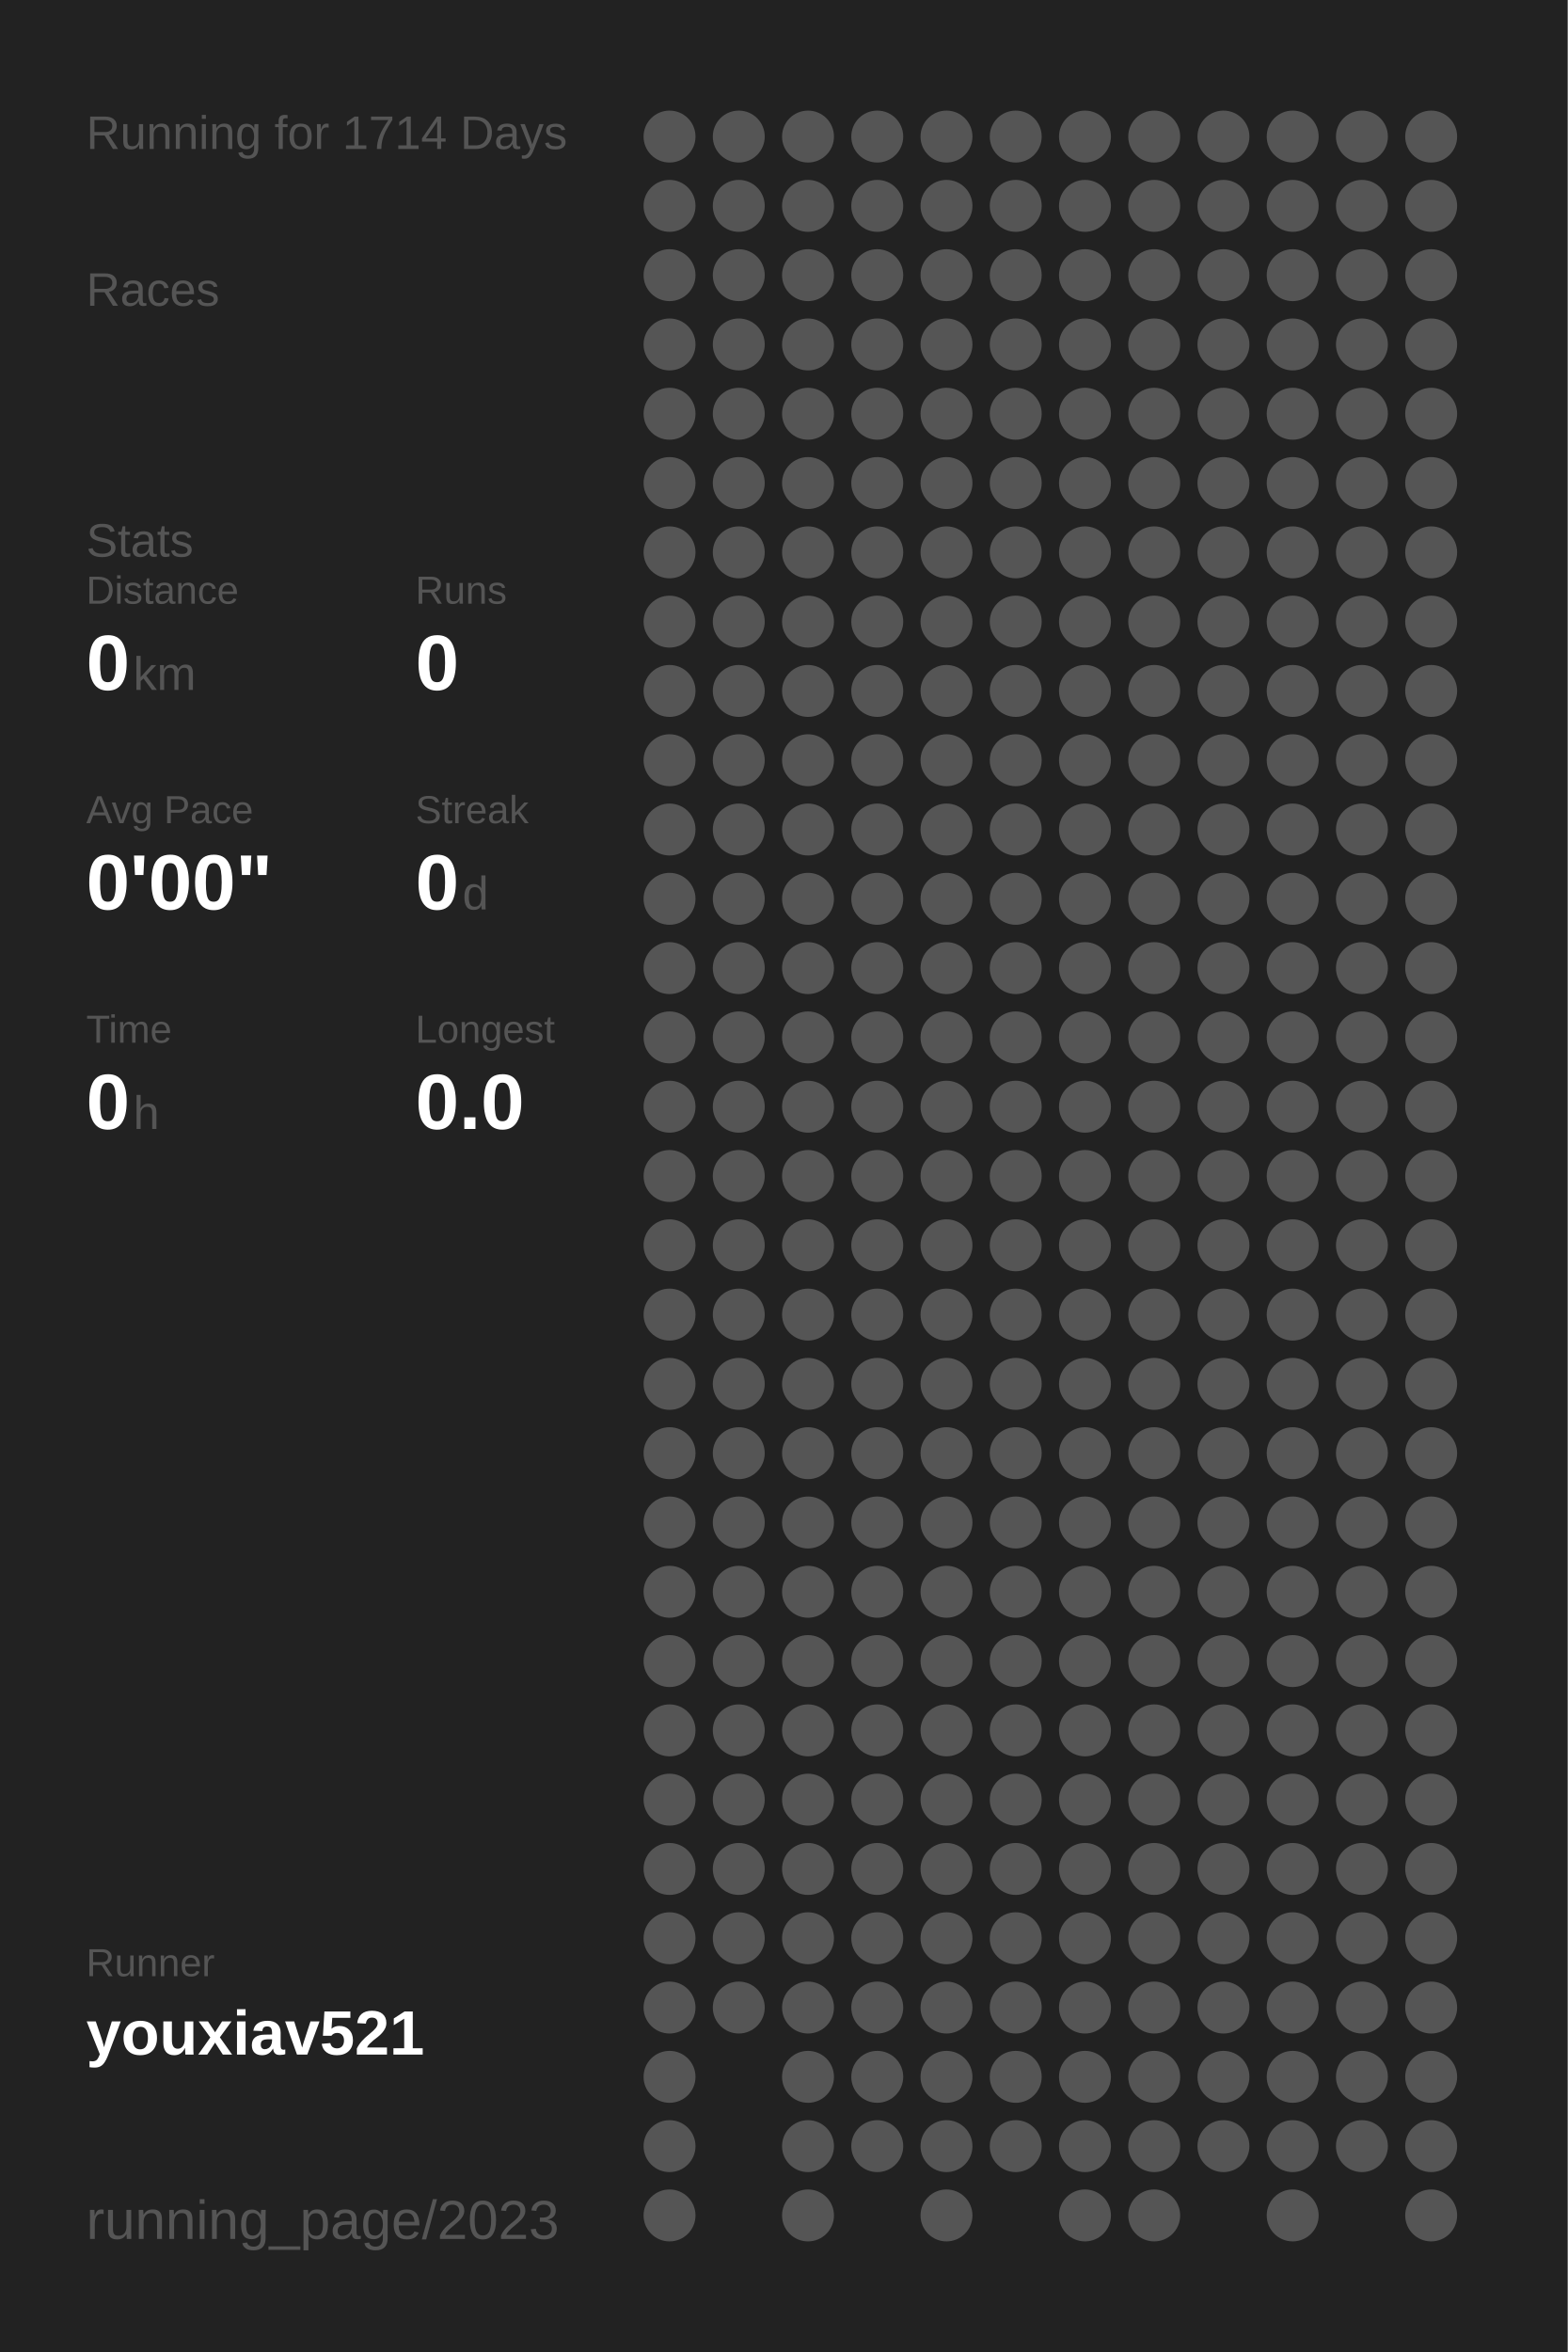
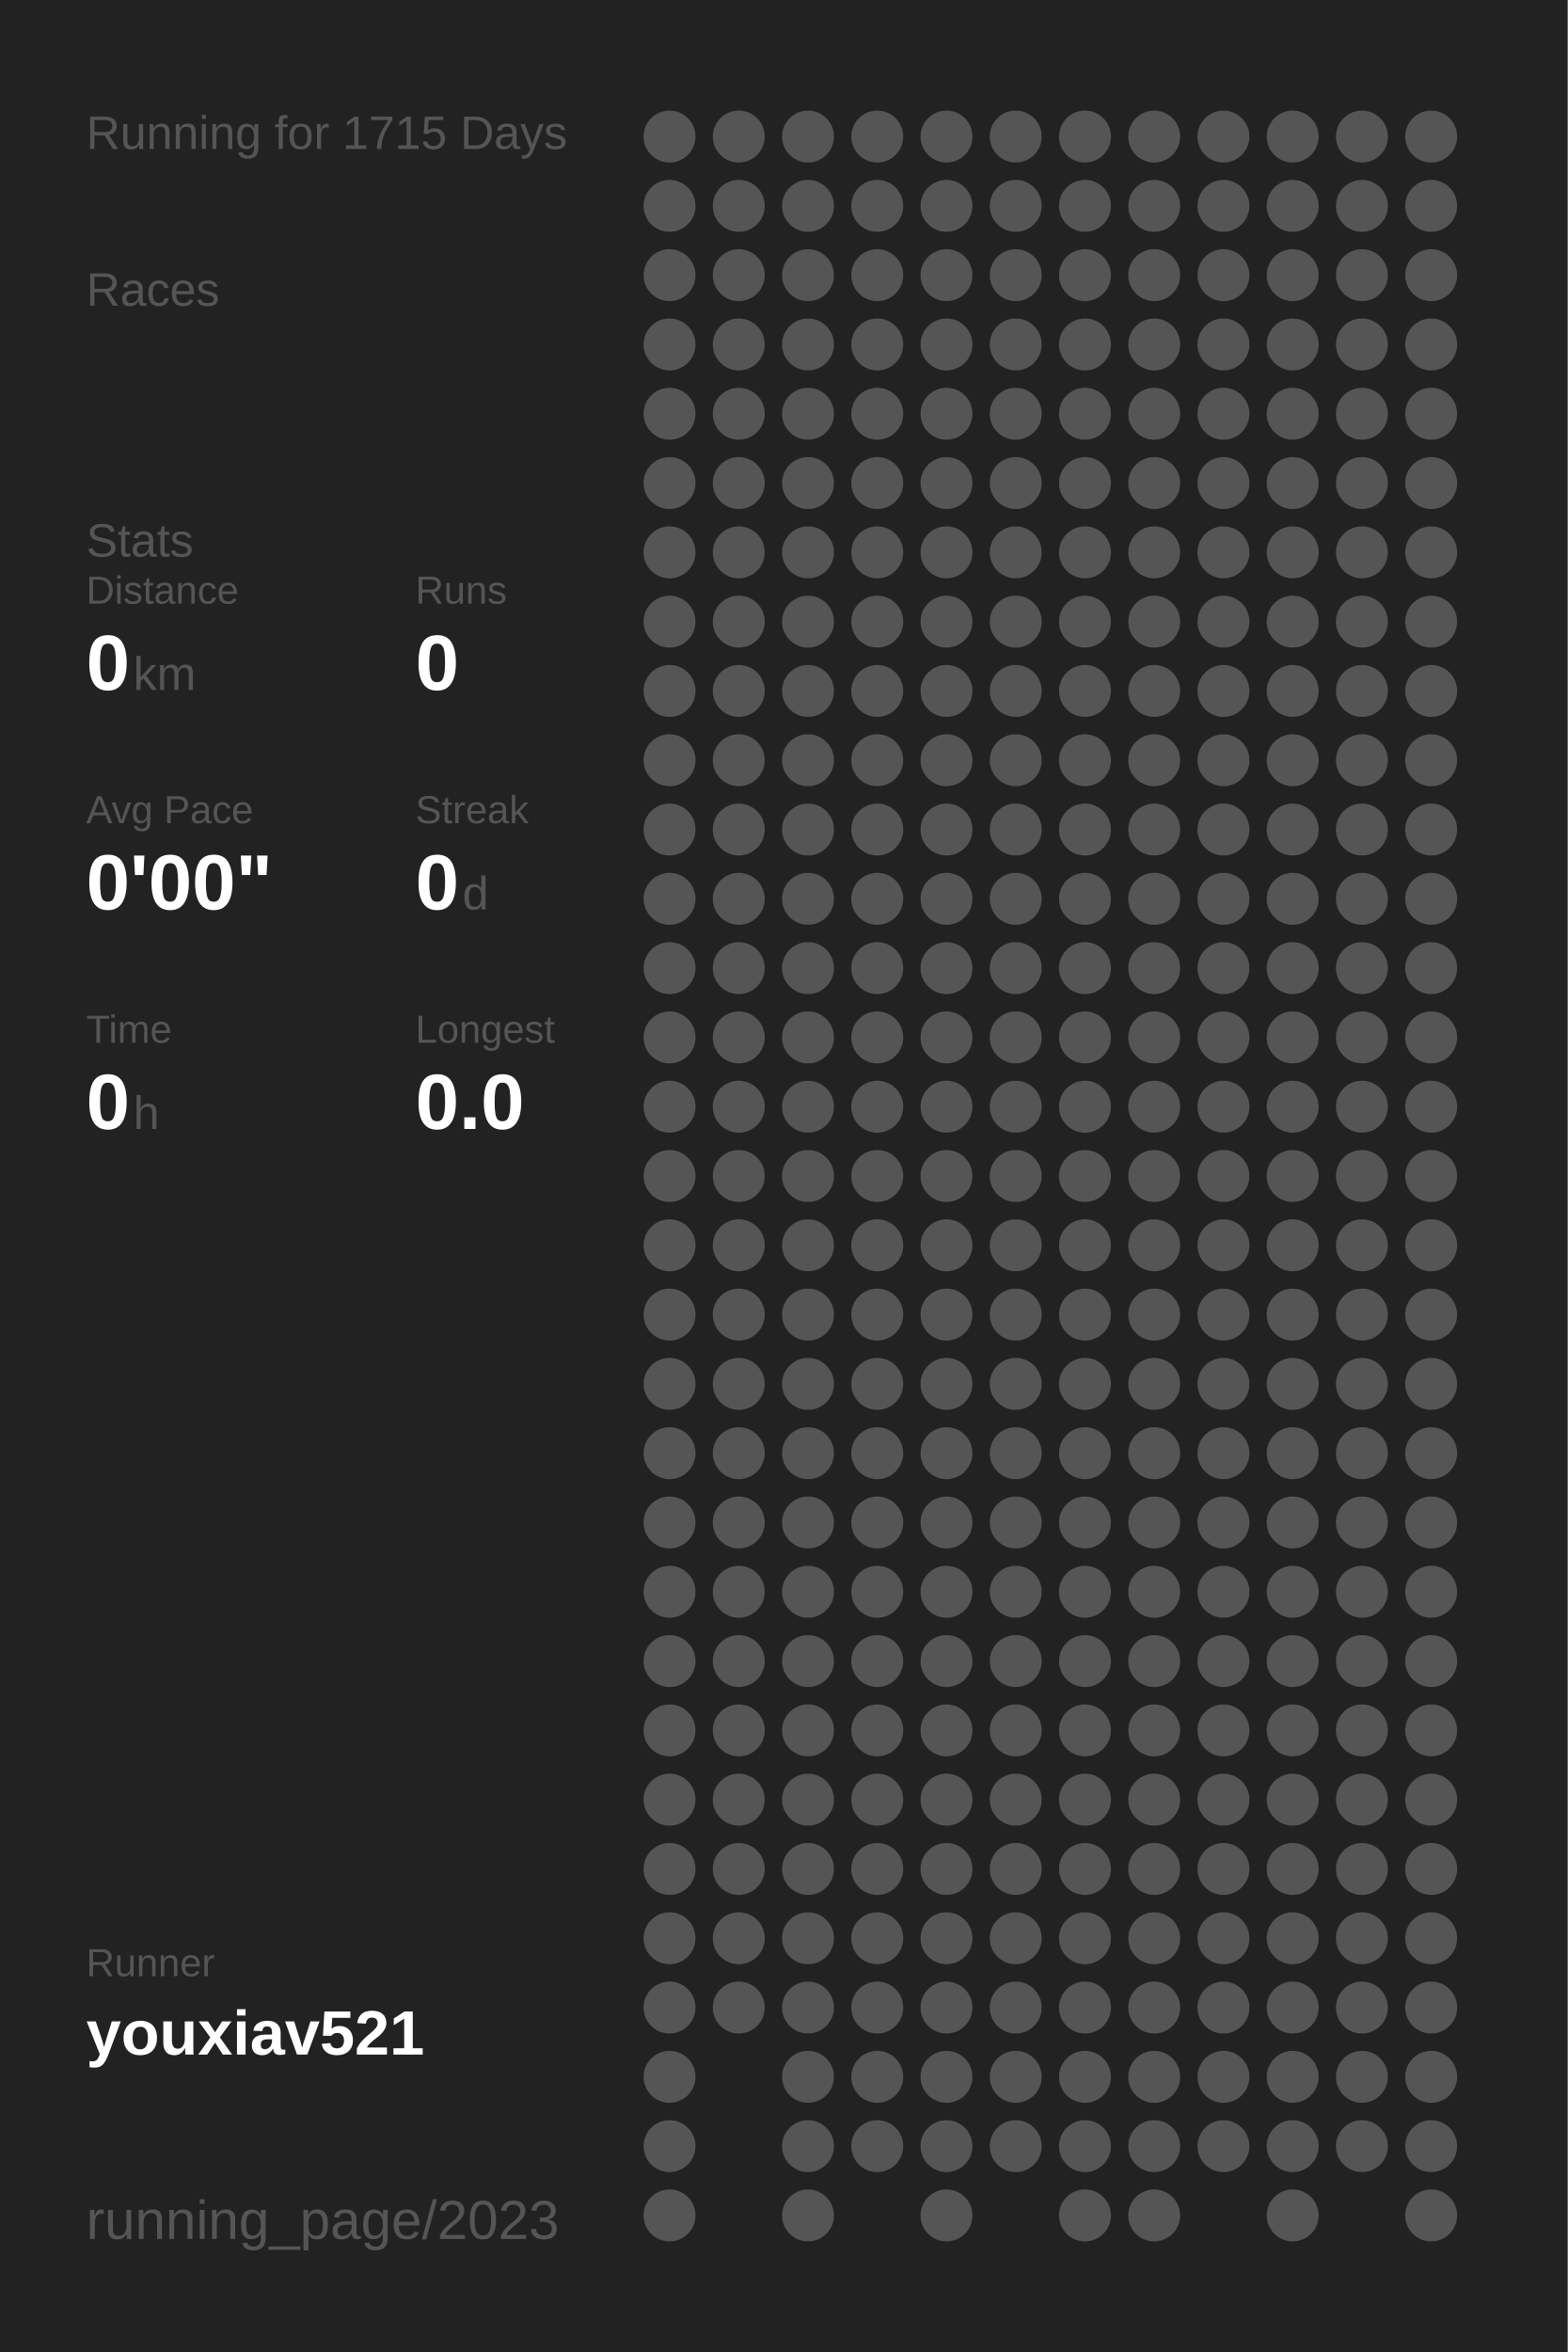
<svg xmlns="http://www.w3.org/2000/svg" baseProfile="full" height="300mm" version="1.1" viewBox="0,0,200,300" width="200mm">
  <defs />
  <rect fill="#222222" height="300" width="200" x="0" y="0" />
-   <text fill="#555555" style="font-size:6px; font-family:Arial;" x="11" y="19">Running for 1714 Days</text>
+   <text fill="#555555" style="font-size:6px; font-family:Arial;" x="11" y="19">Running for 1715 Days</text>
  <text fill="#555555" style="font-size:6px; font-family:Arial;" x="11" y="39">Races</text>
  <text fill="#555555" style="font-size:6px; font-family:Arial;" x="11" y="71">Stats</text>
  <text fill="#555555" style="font-size:5px; font-family:Arial;" x="11" y="77">Distance</text>
  <text fill="#FFFFFF" style="font-size:10px; font-family:Arial; font-weight:bold;" x="11" y="88">0</text>
  <text fill="#555555" style="font-size:6px; font-family:Arial;" x="17" y="88">km</text>
  <text fill="#555555" style="font-size:5px; font-family:Arial;" x="53" y="77">Runs</text>
  <text fill="#FFFFFF" style="font-size:10px; font-family:Arial; font-weight:bold;" x="53" y="88">0</text>
  <text fill="#555555" style="font-size:5px; font-family:Arial;" x="11" y="105">Avg Pace</text>
  <text fill="#FFFFFF" style="font-size:10px; font-family:Arial; font-weight:bold;" x="11" y="116">0'00"</text>
  <text fill="#555555" style="font-size:5px; font-family:Arial;" x="53" y="105">Streak</text>
  <text fill="#FFFFFF" style="font-size:10px; font-family:Arial; font-weight:bold;" x="53" y="116">0</text>
  <text fill="#555555" style="font-size:6px; font-family:Arial;" x="59" y="116">d</text>
  <text fill="#555555" style="font-size:5px; font-family:Arial;" x="11" y="133">Time</text>
  <text fill="#FFFFFF" style="font-size:10px; font-family:Arial; font-weight:bold;" x="11" y="144">0</text>
  <text fill="#555555" style="font-size:6px; font-family:Arial;" x="17" y="144">h</text>
  <text fill="#555555" style="font-size:5px; font-family:Arial;" x="53" y="133">Longest</text>
  <text fill="#FFFFFF" style="font-size:10px; font-family:Arial; font-weight:bold;" x="53" y="144">0.0</text>
  <text fill="#555555" style="font-size:5px; font-family:Arial;" x="11" y="252.065">Runner</text>
  <text fill="#FFFFFF" style="font-size:8px; font-family:Arial; font-weight:bold;" x="11" y="262.065">youxiav521</text>
  <text fill="#555555" style="font-size:7px; font-family:Arial;" x="11" y="285.581">running_page/2023</text>
  <circle cx="85.417" cy="17.419" fill="#555555" r="3.312" />
  <circle cx="85.417" cy="26.258" fill="#555555" r="3.312" />
  <circle cx="85.417" cy="35.097" fill="#555555" r="3.312" />
  <circle cx="85.417" cy="43.935" fill="#555555" r="3.312" />
  <circle cx="85.417" cy="52.774" fill="#555555" r="3.312" />
  <circle cx="85.417" cy="61.613" fill="#555555" r="3.312" />
  <circle cx="85.417" cy="70.452" fill="#555555" r="3.312" />
  <circle cx="85.417" cy="79.29" fill="#555555" r="3.312" />
  <circle cx="85.417" cy="88.129" fill="#555555" r="3.312" />
  <circle cx="85.417" cy="96.968" fill="#555555" r="3.312" />
  <circle cx="85.417" cy="105.806" fill="#555555" r="3.312" />
  <circle cx="85.417" cy="114.645" fill="#555555" r="3.312" />
  <circle cx="85.417" cy="123.484" fill="#555555" r="3.312" />
  <circle cx="85.417" cy="132.323" fill="#555555" r="3.312" />
  <circle cx="85.417" cy="141.161" fill="#555555" r="3.312" />
  <circle cx="85.417" cy="150" fill="#555555" r="3.312" />
  <circle cx="85.417" cy="158.839" fill="#555555" r="3.312" />
  <circle cx="85.417" cy="167.677" fill="#555555" r="3.312" />
  <circle cx="85.417" cy="176.516" fill="#555555" r="3.312" />
  <circle cx="85.417" cy="185.355" fill="#555555" r="3.312" />
  <circle cx="85.417" cy="194.194" fill="#555555" r="3.312" />
  <circle cx="85.417" cy="203.032" fill="#555555" r="3.312" />
  <circle cx="85.417" cy="211.871" fill="#555555" r="3.312" />
  <circle cx="85.417" cy="220.71" fill="#555555" r="3.312" />
  <circle cx="85.417" cy="229.548" fill="#555555" r="3.312" />
  <circle cx="85.417" cy="238.387" fill="#555555" r="3.312" />
  <circle cx="85.417" cy="247.226" fill="#555555" r="3.312" />
  <circle cx="85.417" cy="256.065" fill="#555555" r="3.312" />
  <circle cx="85.417" cy="264.903" fill="#555555" r="3.312" />
  <circle cx="85.417" cy="273.742" fill="#555555" r="3.312" />
  <circle cx="85.417" cy="282.581" fill="#555555" r="3.312" />
  <circle cx="94.25" cy="17.419" fill="#555555" r="3.312" />
  <circle cx="94.25" cy="26.258" fill="#555555" r="3.312" />
  <circle cx="94.25" cy="35.097" fill="#555555" r="3.312" />
  <circle cx="94.25" cy="43.935" fill="#555555" r="3.312" />
  <circle cx="94.25" cy="52.774" fill="#555555" r="3.312" />
  <circle cx="94.25" cy="61.613" fill="#555555" r="3.312" />
  <circle cx="94.25" cy="70.452" fill="#555555" r="3.312" />
  <circle cx="94.25" cy="79.29" fill="#555555" r="3.312" />
  <circle cx="94.25" cy="88.129" fill="#555555" r="3.312" />
  <circle cx="94.25" cy="96.968" fill="#555555" r="3.312" />
  <circle cx="94.25" cy="105.806" fill="#555555" r="3.312" />
  <circle cx="94.25" cy="114.645" fill="#555555" r="3.312" />
  <circle cx="94.25" cy="123.484" fill="#555555" r="3.312" />
  <circle cx="94.25" cy="132.323" fill="#555555" r="3.312" />
  <circle cx="94.25" cy="141.161" fill="#555555" r="3.312" />
  <circle cx="94.25" cy="150" fill="#555555" r="3.312" />
  <circle cx="94.25" cy="158.839" fill="#555555" r="3.312" />
  <circle cx="94.25" cy="167.677" fill="#555555" r="3.312" />
  <circle cx="94.25" cy="176.516" fill="#555555" r="3.312" />
  <circle cx="94.25" cy="185.355" fill="#555555" r="3.312" />
  <circle cx="94.25" cy="194.194" fill="#555555" r="3.312" />
  <circle cx="94.25" cy="203.032" fill="#555555" r="3.312" />
  <circle cx="94.25" cy="211.871" fill="#555555" r="3.312" />
  <circle cx="94.25" cy="220.71" fill="#555555" r="3.312" />
  <circle cx="94.25" cy="229.548" fill="#555555" r="3.312" />
  <circle cx="94.25" cy="238.387" fill="#555555" r="3.312" />
  <circle cx="94.25" cy="247.226" fill="#555555" r="3.312" />
  <circle cx="94.25" cy="256.065" fill="#555555" r="3.312" />
  <circle cx="103.083" cy="17.419" fill="#555555" r="3.312" />
  <circle cx="103.083" cy="26.258" fill="#555555" r="3.312" />
  <circle cx="103.083" cy="35.097" fill="#555555" r="3.312" />
  <circle cx="103.083" cy="43.935" fill="#555555" r="3.312" />
  <circle cx="103.083" cy="52.774" fill="#555555" r="3.312" />
  <circle cx="103.083" cy="61.613" fill="#555555" r="3.312" />
  <circle cx="103.083" cy="70.452" fill="#555555" r="3.312" />
  <circle cx="103.083" cy="79.29" fill="#555555" r="3.312" />
  <circle cx="103.083" cy="88.129" fill="#555555" r="3.312" />
  <circle cx="103.083" cy="96.968" fill="#555555" r="3.312" />
  <circle cx="103.083" cy="105.806" fill="#555555" r="3.312" />
  <circle cx="103.083" cy="114.645" fill="#555555" r="3.312" />
  <circle cx="103.083" cy="123.484" fill="#555555" r="3.312" />
  <circle cx="103.083" cy="132.323" fill="#555555" r="3.312" />
  <circle cx="103.083" cy="141.161" fill="#555555" r="3.312" />
  <circle cx="103.083" cy="150" fill="#555555" r="3.312" />
  <circle cx="103.083" cy="158.839" fill="#555555" r="3.312" />
  <circle cx="103.083" cy="167.677" fill="#555555" r="3.312" />
  <circle cx="103.083" cy="176.516" fill="#555555" r="3.312" />
  <circle cx="103.083" cy="185.355" fill="#555555" r="3.312" />
  <circle cx="103.083" cy="194.194" fill="#555555" r="3.312" />
  <circle cx="103.083" cy="203.032" fill="#555555" r="3.312" />
  <circle cx="103.083" cy="211.871" fill="#555555" r="3.312" />
  <circle cx="103.083" cy="220.71" fill="#555555" r="3.312" />
  <circle cx="103.083" cy="229.548" fill="#555555" r="3.312" />
  <circle cx="103.083" cy="238.387" fill="#555555" r="3.312" />
  <circle cx="103.083" cy="247.226" fill="#555555" r="3.312" />
  <circle cx="103.083" cy="256.065" fill="#555555" r="3.312" />
  <circle cx="103.083" cy="264.903" fill="#555555" r="3.312" />
  <circle cx="103.083" cy="273.742" fill="#555555" r="3.312" />
  <circle cx="103.083" cy="282.581" fill="#555555" r="3.312" />
  <circle cx="111.917" cy="17.419" fill="#555555" r="3.312" />
  <circle cx="111.917" cy="26.258" fill="#555555" r="3.312" />
  <circle cx="111.917" cy="35.097" fill="#555555" r="3.312" />
  <circle cx="111.917" cy="43.935" fill="#555555" r="3.312" />
  <circle cx="111.917" cy="52.774" fill="#555555" r="3.312" />
  <circle cx="111.917" cy="61.613" fill="#555555" r="3.312" />
  <circle cx="111.917" cy="70.452" fill="#555555" r="3.312" />
  <circle cx="111.917" cy="79.29" fill="#555555" r="3.312" />
  <circle cx="111.917" cy="88.129" fill="#555555" r="3.312" />
  <circle cx="111.917" cy="96.968" fill="#555555" r="3.312" />
  <circle cx="111.917" cy="105.806" fill="#555555" r="3.312" />
  <circle cx="111.917" cy="114.645" fill="#555555" r="3.312" />
  <circle cx="111.917" cy="123.484" fill="#555555" r="3.312" />
  <circle cx="111.917" cy="132.323" fill="#555555" r="3.312" />
  <circle cx="111.917" cy="141.161" fill="#555555" r="3.312" />
  <circle cx="111.917" cy="150" fill="#555555" r="3.312" />
  <circle cx="111.917" cy="158.839" fill="#555555" r="3.312" />
  <circle cx="111.917" cy="167.677" fill="#555555" r="3.312" />
  <circle cx="111.917" cy="176.516" fill="#555555" r="3.312" />
  <circle cx="111.917" cy="185.355" fill="#555555" r="3.312" />
  <circle cx="111.917" cy="194.194" fill="#555555" r="3.312" />
  <circle cx="111.917" cy="203.032" fill="#555555" r="3.312" />
  <circle cx="111.917" cy="211.871" fill="#555555" r="3.312" />
  <circle cx="111.917" cy="220.71" fill="#555555" r="3.312" />
  <circle cx="111.917" cy="229.548" fill="#555555" r="3.312" />
  <circle cx="111.917" cy="238.387" fill="#555555" r="3.312" />
  <circle cx="111.917" cy="247.226" fill="#555555" r="3.312" />
  <circle cx="111.917" cy="256.065" fill="#555555" r="3.312" />
  <circle cx="111.917" cy="264.903" fill="#555555" r="3.312" />
  <circle cx="111.917" cy="273.742" fill="#555555" r="3.312" />
  <circle cx="120.75" cy="17.419" fill="#555555" r="3.312" />
  <circle cx="120.75" cy="26.258" fill="#555555" r="3.312" />
  <circle cx="120.75" cy="35.097" fill="#555555" r="3.312" />
  <circle cx="120.75" cy="43.935" fill="#555555" r="3.312" />
  <circle cx="120.75" cy="52.774" fill="#555555" r="3.312" />
  <circle cx="120.75" cy="61.613" fill="#555555" r="3.312" />
  <circle cx="120.75" cy="70.452" fill="#555555" r="3.312" />
  <circle cx="120.75" cy="79.29" fill="#555555" r="3.312" />
  <circle cx="120.75" cy="88.129" fill="#555555" r="3.312" />
  <circle cx="120.75" cy="96.968" fill="#555555" r="3.312" />
  <circle cx="120.75" cy="105.806" fill="#555555" r="3.312" />
  <circle cx="120.75" cy="114.645" fill="#555555" r="3.312" />
  <circle cx="120.75" cy="123.484" fill="#555555" r="3.312" />
  <circle cx="120.75" cy="132.323" fill="#555555" r="3.312" />
  <circle cx="120.75" cy="141.161" fill="#555555" r="3.312" />
  <circle cx="120.75" cy="150" fill="#555555" r="3.312" />
  <circle cx="120.75" cy="158.839" fill="#555555" r="3.312" />
  <circle cx="120.75" cy="167.677" fill="#555555" r="3.312" />
  <circle cx="120.75" cy="176.516" fill="#555555" r="3.312" />
  <circle cx="120.75" cy="185.355" fill="#555555" r="3.312" />
  <circle cx="120.75" cy="194.194" fill="#555555" r="3.312" />
  <circle cx="120.75" cy="203.032" fill="#555555" r="3.312" />
  <circle cx="120.75" cy="211.871" fill="#555555" r="3.312" />
  <circle cx="120.75" cy="220.71" fill="#555555" r="3.312" />
  <circle cx="120.75" cy="229.548" fill="#555555" r="3.312" />
  <circle cx="120.75" cy="238.387" fill="#555555" r="3.312" />
  <circle cx="120.75" cy="247.226" fill="#555555" r="3.312" />
  <circle cx="120.75" cy="256.065" fill="#555555" r="3.312" />
  <circle cx="120.75" cy="264.903" fill="#555555" r="3.312" />
  <circle cx="120.75" cy="273.742" fill="#555555" r="3.312" />
  <circle cx="120.75" cy="282.581" fill="#555555" r="3.312" />
  <circle cx="129.583" cy="17.419" fill="#555555" r="3.312" />
  <circle cx="129.583" cy="26.258" fill="#555555" r="3.312" />
  <circle cx="129.583" cy="35.097" fill="#555555" r="3.312" />
  <circle cx="129.583" cy="43.935" fill="#555555" r="3.312" />
  <circle cx="129.583" cy="52.774" fill="#555555" r="3.312" />
  <circle cx="129.583" cy="61.613" fill="#555555" r="3.312" />
  <circle cx="129.583" cy="70.452" fill="#555555" r="3.312" />
  <circle cx="129.583" cy="79.29" fill="#555555" r="3.312" />
  <circle cx="129.583" cy="88.129" fill="#555555" r="3.312" />
  <circle cx="129.583" cy="96.968" fill="#555555" r="3.312" />
  <circle cx="129.583" cy="105.806" fill="#555555" r="3.312" />
  <circle cx="129.583" cy="114.645" fill="#555555" r="3.312" />
  <circle cx="129.583" cy="123.484" fill="#555555" r="3.312" />
  <circle cx="129.583" cy="132.323" fill="#555555" r="3.312" />
  <circle cx="129.583" cy="141.161" fill="#555555" r="3.312" />
  <circle cx="129.583" cy="150" fill="#555555" r="3.312" />
  <circle cx="129.583" cy="158.839" fill="#555555" r="3.312" />
  <circle cx="129.583" cy="167.677" fill="#555555" r="3.312" />
  <circle cx="129.583" cy="176.516" fill="#555555" r="3.312" />
  <circle cx="129.583" cy="185.355" fill="#555555" r="3.312" />
  <circle cx="129.583" cy="194.194" fill="#555555" r="3.312" />
  <circle cx="129.583" cy="203.032" fill="#555555" r="3.312" />
  <circle cx="129.583" cy="211.871" fill="#555555" r="3.312" />
  <circle cx="129.583" cy="220.71" fill="#555555" r="3.312" />
  <circle cx="129.583" cy="229.548" fill="#555555" r="3.312" />
  <circle cx="129.583" cy="238.387" fill="#555555" r="3.312" />
  <circle cx="129.583" cy="247.226" fill="#555555" r="3.312" />
  <circle cx="129.583" cy="256.065" fill="#555555" r="3.312" />
  <circle cx="129.583" cy="264.903" fill="#555555" r="3.312" />
  <circle cx="129.583" cy="273.742" fill="#555555" r="3.312" />
  <circle cx="138.417" cy="17.419" fill="#555555" r="3.312" />
  <circle cx="138.417" cy="26.258" fill="#555555" r="3.312" />
  <circle cx="138.417" cy="35.097" fill="#555555" r="3.312" />
  <circle cx="138.417" cy="43.935" fill="#555555" r="3.312" />
  <circle cx="138.417" cy="52.774" fill="#555555" r="3.312" />
  <circle cx="138.417" cy="61.613" fill="#555555" r="3.312" />
  <circle cx="138.417" cy="70.452" fill="#555555" r="3.312" />
  <circle cx="138.417" cy="79.29" fill="#555555" r="3.312" />
  <circle cx="138.417" cy="88.129" fill="#555555" r="3.312" />
  <circle cx="138.417" cy="96.968" fill="#555555" r="3.312" />
  <circle cx="138.417" cy="105.806" fill="#555555" r="3.312" />
  <circle cx="138.417" cy="114.645" fill="#555555" r="3.312" />
  <circle cx="138.417" cy="123.484" fill="#555555" r="3.312" />
  <circle cx="138.417" cy="132.323" fill="#555555" r="3.312" />
  <circle cx="138.417" cy="141.161" fill="#555555" r="3.312" />
  <circle cx="138.417" cy="150" fill="#555555" r="3.312" />
  <circle cx="138.417" cy="158.839" fill="#555555" r="3.312" />
  <circle cx="138.417" cy="167.677" fill="#555555" r="3.312" />
  <circle cx="138.417" cy="176.516" fill="#555555" r="3.312" />
  <circle cx="138.417" cy="185.355" fill="#555555" r="3.312" />
  <circle cx="138.417" cy="194.194" fill="#555555" r="3.312" />
  <circle cx="138.417" cy="203.032" fill="#555555" r="3.312" />
  <circle cx="138.417" cy="211.871" fill="#555555" r="3.312" />
  <circle cx="138.417" cy="220.71" fill="#555555" r="3.312" />
  <circle cx="138.417" cy="229.548" fill="#555555" r="3.312" />
  <circle cx="138.417" cy="238.387" fill="#555555" r="3.312" />
  <circle cx="138.417" cy="247.226" fill="#555555" r="3.312" />
  <circle cx="138.417" cy="256.065" fill="#555555" r="3.312" />
  <circle cx="138.417" cy="264.903" fill="#555555" r="3.312" />
  <circle cx="138.417" cy="273.742" fill="#555555" r="3.312" />
  <circle cx="138.417" cy="282.581" fill="#555555" r="3.312" />
  <circle cx="147.25" cy="17.419" fill="#555555" r="3.312" />
  <circle cx="147.25" cy="26.258" fill="#555555" r="3.312" />
  <circle cx="147.25" cy="35.097" fill="#555555" r="3.312" />
  <circle cx="147.25" cy="43.935" fill="#555555" r="3.312" />
  <circle cx="147.25" cy="52.774" fill="#555555" r="3.312" />
  <circle cx="147.25" cy="61.613" fill="#555555" r="3.312" />
  <circle cx="147.25" cy="70.452" fill="#555555" r="3.312" />
  <circle cx="147.25" cy="79.29" fill="#555555" r="3.312" />
  <circle cx="147.25" cy="88.129" fill="#555555" r="3.312" />
  <circle cx="147.25" cy="96.968" fill="#555555" r="3.312" />
  <circle cx="147.25" cy="105.806" fill="#555555" r="3.312" />
  <circle cx="147.25" cy="114.645" fill="#555555" r="3.312" />
  <circle cx="147.25" cy="123.484" fill="#555555" r="3.312" />
  <circle cx="147.25" cy="132.323" fill="#555555" r="3.312" />
  <circle cx="147.25" cy="141.161" fill="#555555" r="3.312" />
  <circle cx="147.25" cy="150" fill="#555555" r="3.312" />
  <circle cx="147.25" cy="158.839" fill="#555555" r="3.312" />
  <circle cx="147.25" cy="167.677" fill="#555555" r="3.312" />
  <circle cx="147.25" cy="176.516" fill="#555555" r="3.312" />
  <circle cx="147.25" cy="185.355" fill="#555555" r="3.312" />
  <circle cx="147.25" cy="194.194" fill="#555555" r="3.312" />
  <circle cx="147.25" cy="203.032" fill="#555555" r="3.312" />
  <circle cx="147.25" cy="211.871" fill="#555555" r="3.312" />
  <circle cx="147.25" cy="220.71" fill="#555555" r="3.312" />
  <circle cx="147.25" cy="229.548" fill="#555555" r="3.312" />
  <circle cx="147.25" cy="238.387" fill="#555555" r="3.312" />
  <circle cx="147.25" cy="247.226" fill="#555555" r="3.312" />
  <circle cx="147.25" cy="256.065" fill="#555555" r="3.312" />
  <circle cx="147.25" cy="264.903" fill="#555555" r="3.312" />
  <circle cx="147.25" cy="273.742" fill="#555555" r="3.312" />
  <circle cx="147.25" cy="282.581" fill="#555555" r="3.312" />
  <circle cx="156.083" cy="17.419" fill="#555555" r="3.312" />
  <circle cx="156.083" cy="26.258" fill="#555555" r="3.312" />
  <circle cx="156.083" cy="35.097" fill="#555555" r="3.312" />
  <circle cx="156.083" cy="43.935" fill="#555555" r="3.312" />
  <circle cx="156.083" cy="52.774" fill="#555555" r="3.312" />
  <circle cx="156.083" cy="61.613" fill="#555555" r="3.312" />
  <circle cx="156.083" cy="70.452" fill="#555555" r="3.312" />
  <circle cx="156.083" cy="79.29" fill="#555555" r="3.312" />
  <circle cx="156.083" cy="88.129" fill="#555555" r="3.312" />
  <circle cx="156.083" cy="96.968" fill="#555555" r="3.312" />
  <circle cx="156.083" cy="105.806" fill="#555555" r="3.312" />
  <circle cx="156.083" cy="114.645" fill="#555555" r="3.312" />
  <circle cx="156.083" cy="123.484" fill="#555555" r="3.312" />
  <circle cx="156.083" cy="132.323" fill="#555555" r="3.312" />
  <circle cx="156.083" cy="141.161" fill="#555555" r="3.312" />
  <circle cx="156.083" cy="150" fill="#555555" r="3.312" />
  <circle cx="156.083" cy="158.839" fill="#555555" r="3.312" />
  <circle cx="156.083" cy="167.677" fill="#555555" r="3.312" />
  <circle cx="156.083" cy="176.516" fill="#555555" r="3.312" />
  <circle cx="156.083" cy="185.355" fill="#555555" r="3.312" />
  <circle cx="156.083" cy="194.194" fill="#555555" r="3.312" />
  <circle cx="156.083" cy="203.032" fill="#555555" r="3.312" />
  <circle cx="156.083" cy="211.871" fill="#555555" r="3.312" />
  <circle cx="156.083" cy="220.71" fill="#555555" r="3.312" />
  <circle cx="156.083" cy="229.548" fill="#555555" r="3.312" />
  <circle cx="156.083" cy="238.387" fill="#555555" r="3.312" />
  <circle cx="156.083" cy="247.226" fill="#555555" r="3.312" />
  <circle cx="156.083" cy="256.065" fill="#555555" r="3.312" />
  <circle cx="156.083" cy="264.903" fill="#555555" r="3.312" />
  <circle cx="156.083" cy="273.742" fill="#555555" r="3.312" />
  <circle cx="164.917" cy="17.419" fill="#555555" r="3.312" />
  <circle cx="164.917" cy="26.258" fill="#555555" r="3.312" />
  <circle cx="164.917" cy="35.097" fill="#555555" r="3.312" />
  <circle cx="164.917" cy="43.935" fill="#555555" r="3.312" />
  <circle cx="164.917" cy="52.774" fill="#555555" r="3.312" />
  <circle cx="164.917" cy="61.613" fill="#555555" r="3.312" />
  <circle cx="164.917" cy="70.452" fill="#555555" r="3.312" />
  <circle cx="164.917" cy="79.29" fill="#555555" r="3.312" />
  <circle cx="164.917" cy="88.129" fill="#555555" r="3.312" />
  <circle cx="164.917" cy="96.968" fill="#555555" r="3.312" />
  <circle cx="164.917" cy="105.806" fill="#555555" r="3.312" />
  <circle cx="164.917" cy="114.645" fill="#555555" r="3.312" />
  <circle cx="164.917" cy="123.484" fill="#555555" r="3.312" />
  <circle cx="164.917" cy="132.323" fill="#555555" r="3.312" />
  <circle cx="164.917" cy="141.161" fill="#555555" r="3.312" />
  <circle cx="164.917" cy="150" fill="#555555" r="3.312" />
  <circle cx="164.917" cy="158.839" fill="#555555" r="3.312" />
  <circle cx="164.917" cy="167.677" fill="#555555" r="3.312" />
  <circle cx="164.917" cy="176.516" fill="#555555" r="3.312" />
  <circle cx="164.917" cy="185.355" fill="#555555" r="3.312" />
  <circle cx="164.917" cy="194.194" fill="#555555" r="3.312" />
  <circle cx="164.917" cy="203.032" fill="#555555" r="3.312" />
  <circle cx="164.917" cy="211.871" fill="#555555" r="3.312" />
  <circle cx="164.917" cy="220.71" fill="#555555" r="3.312" />
  <circle cx="164.917" cy="229.548" fill="#555555" r="3.312" />
  <circle cx="164.917" cy="238.387" fill="#555555" r="3.312" />
  <circle cx="164.917" cy="247.226" fill="#555555" r="3.312" />
  <circle cx="164.917" cy="256.065" fill="#555555" r="3.312" />
  <circle cx="164.917" cy="264.903" fill="#555555" r="3.312" />
  <circle cx="164.917" cy="273.742" fill="#555555" r="3.312" />
  <circle cx="164.917" cy="282.581" fill="#555555" r="3.312" />
  <circle cx="173.75" cy="17.419" fill="#555555" r="3.312" />
  <circle cx="173.75" cy="26.258" fill="#555555" r="3.312" />
  <circle cx="173.75" cy="35.097" fill="#555555" r="3.312" />
  <circle cx="173.75" cy="43.935" fill="#555555" r="3.312" />
  <circle cx="173.75" cy="52.774" fill="#555555" r="3.312" />
  <circle cx="173.75" cy="61.613" fill="#555555" r="3.312" />
  <circle cx="173.75" cy="70.452" fill="#555555" r="3.312" />
  <circle cx="173.75" cy="79.29" fill="#555555" r="3.312" />
  <circle cx="173.75" cy="88.129" fill="#555555" r="3.312" />
  <circle cx="173.75" cy="96.968" fill="#555555" r="3.312" />
  <circle cx="173.75" cy="105.806" fill="#555555" r="3.312" />
  <circle cx="173.75" cy="114.645" fill="#555555" r="3.312" />
  <circle cx="173.75" cy="123.484" fill="#555555" r="3.312" />
  <circle cx="173.75" cy="132.323" fill="#555555" r="3.312" />
  <circle cx="173.75" cy="141.161" fill="#555555" r="3.312" />
  <circle cx="173.75" cy="150" fill="#555555" r="3.312" />
  <circle cx="173.75" cy="158.839" fill="#555555" r="3.312" />
  <circle cx="173.75" cy="167.677" fill="#555555" r="3.312" />
  <circle cx="173.75" cy="176.516" fill="#555555" r="3.312" />
  <circle cx="173.75" cy="185.355" fill="#555555" r="3.312" />
  <circle cx="173.75" cy="194.194" fill="#555555" r="3.312" />
  <circle cx="173.75" cy="203.032" fill="#555555" r="3.312" />
  <circle cx="173.75" cy="211.871" fill="#555555" r="3.312" />
  <circle cx="173.75" cy="220.71" fill="#555555" r="3.312" />
  <circle cx="173.75" cy="229.548" fill="#555555" r="3.312" />
  <circle cx="173.75" cy="238.387" fill="#555555" r="3.312" />
  <circle cx="173.75" cy="247.226" fill="#555555" r="3.312" />
  <circle cx="173.75" cy="256.065" fill="#555555" r="3.312" />
  <circle cx="173.75" cy="264.903" fill="#555555" r="3.312" />
  <circle cx="173.75" cy="273.742" fill="#555555" r="3.312" />
  <circle cx="182.583" cy="17.419" fill="#555555" r="3.312" />
  <circle cx="182.583" cy="26.258" fill="#555555" r="3.312" />
  <circle cx="182.583" cy="35.097" fill="#555555" r="3.312" />
  <circle cx="182.583" cy="43.935" fill="#555555" r="3.312" />
  <circle cx="182.583" cy="52.774" fill="#555555" r="3.312" />
  <circle cx="182.583" cy="61.613" fill="#555555" r="3.312" />
  <circle cx="182.583" cy="70.452" fill="#555555" r="3.312" />
  <circle cx="182.583" cy="79.29" fill="#555555" r="3.312" />
  <circle cx="182.583" cy="88.129" fill="#555555" r="3.312" />
  <circle cx="182.583" cy="96.968" fill="#555555" r="3.312" />
  <circle cx="182.583" cy="105.806" fill="#555555" r="3.312" />
  <circle cx="182.583" cy="114.645" fill="#555555" r="3.312" />
  <circle cx="182.583" cy="123.484" fill="#555555" r="3.312" />
  <circle cx="182.583" cy="132.323" fill="#555555" r="3.312" />
  <circle cx="182.583" cy="141.161" fill="#555555" r="3.312" />
  <circle cx="182.583" cy="150" fill="#555555" r="3.312" />
  <circle cx="182.583" cy="158.839" fill="#555555" r="3.312" />
  <circle cx="182.583" cy="167.677" fill="#555555" r="3.312" />
  <circle cx="182.583" cy="176.516" fill="#555555" r="3.312" />
  <circle cx="182.583" cy="185.355" fill="#555555" r="3.312" />
  <circle cx="182.583" cy="194.194" fill="#555555" r="3.312" />
  <circle cx="182.583" cy="203.032" fill="#555555" r="3.312" />
  <circle cx="182.583" cy="211.871" fill="#555555" r="3.312" />
  <circle cx="182.583" cy="220.71" fill="#555555" r="3.312" />
  <circle cx="182.583" cy="229.548" fill="#555555" r="3.312" />
  <circle cx="182.583" cy="238.387" fill="#555555" r="3.312" />
  <circle cx="182.583" cy="247.226" fill="#555555" r="3.312" />
  <circle cx="182.583" cy="256.065" fill="#555555" r="3.312" />
  <circle cx="182.583" cy="264.903" fill="#555555" r="3.312" />
  <circle cx="182.583" cy="273.742" fill="#555555" r="3.312" />
  <circle cx="182.583" cy="282.581" fill="#555555" r="3.312" />
</svg>
